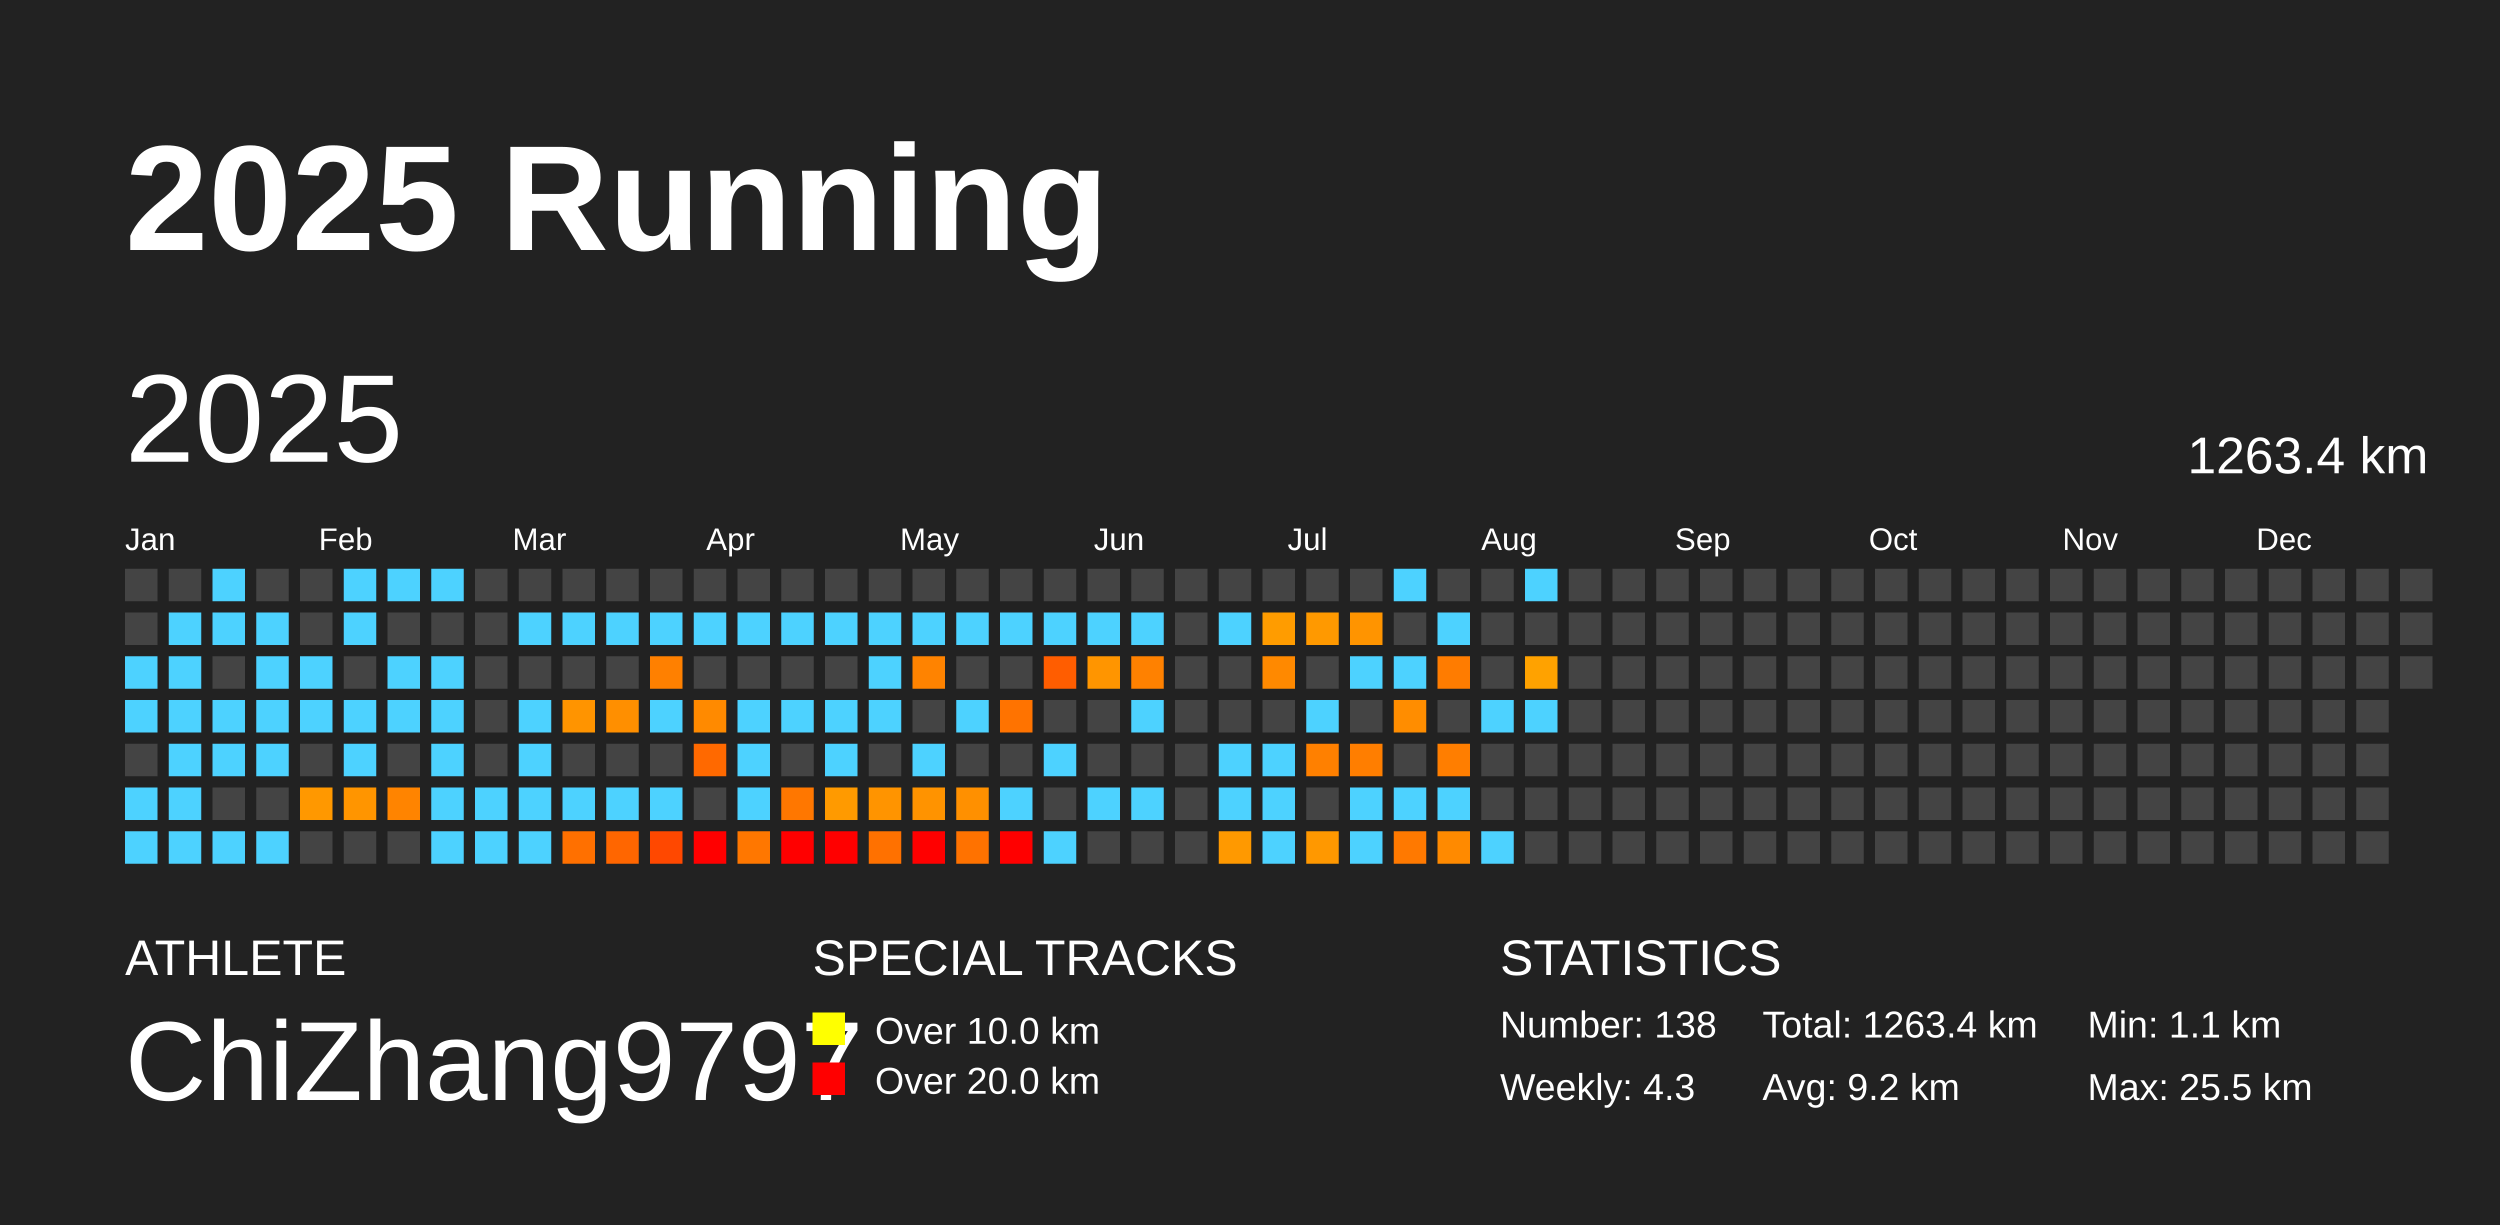
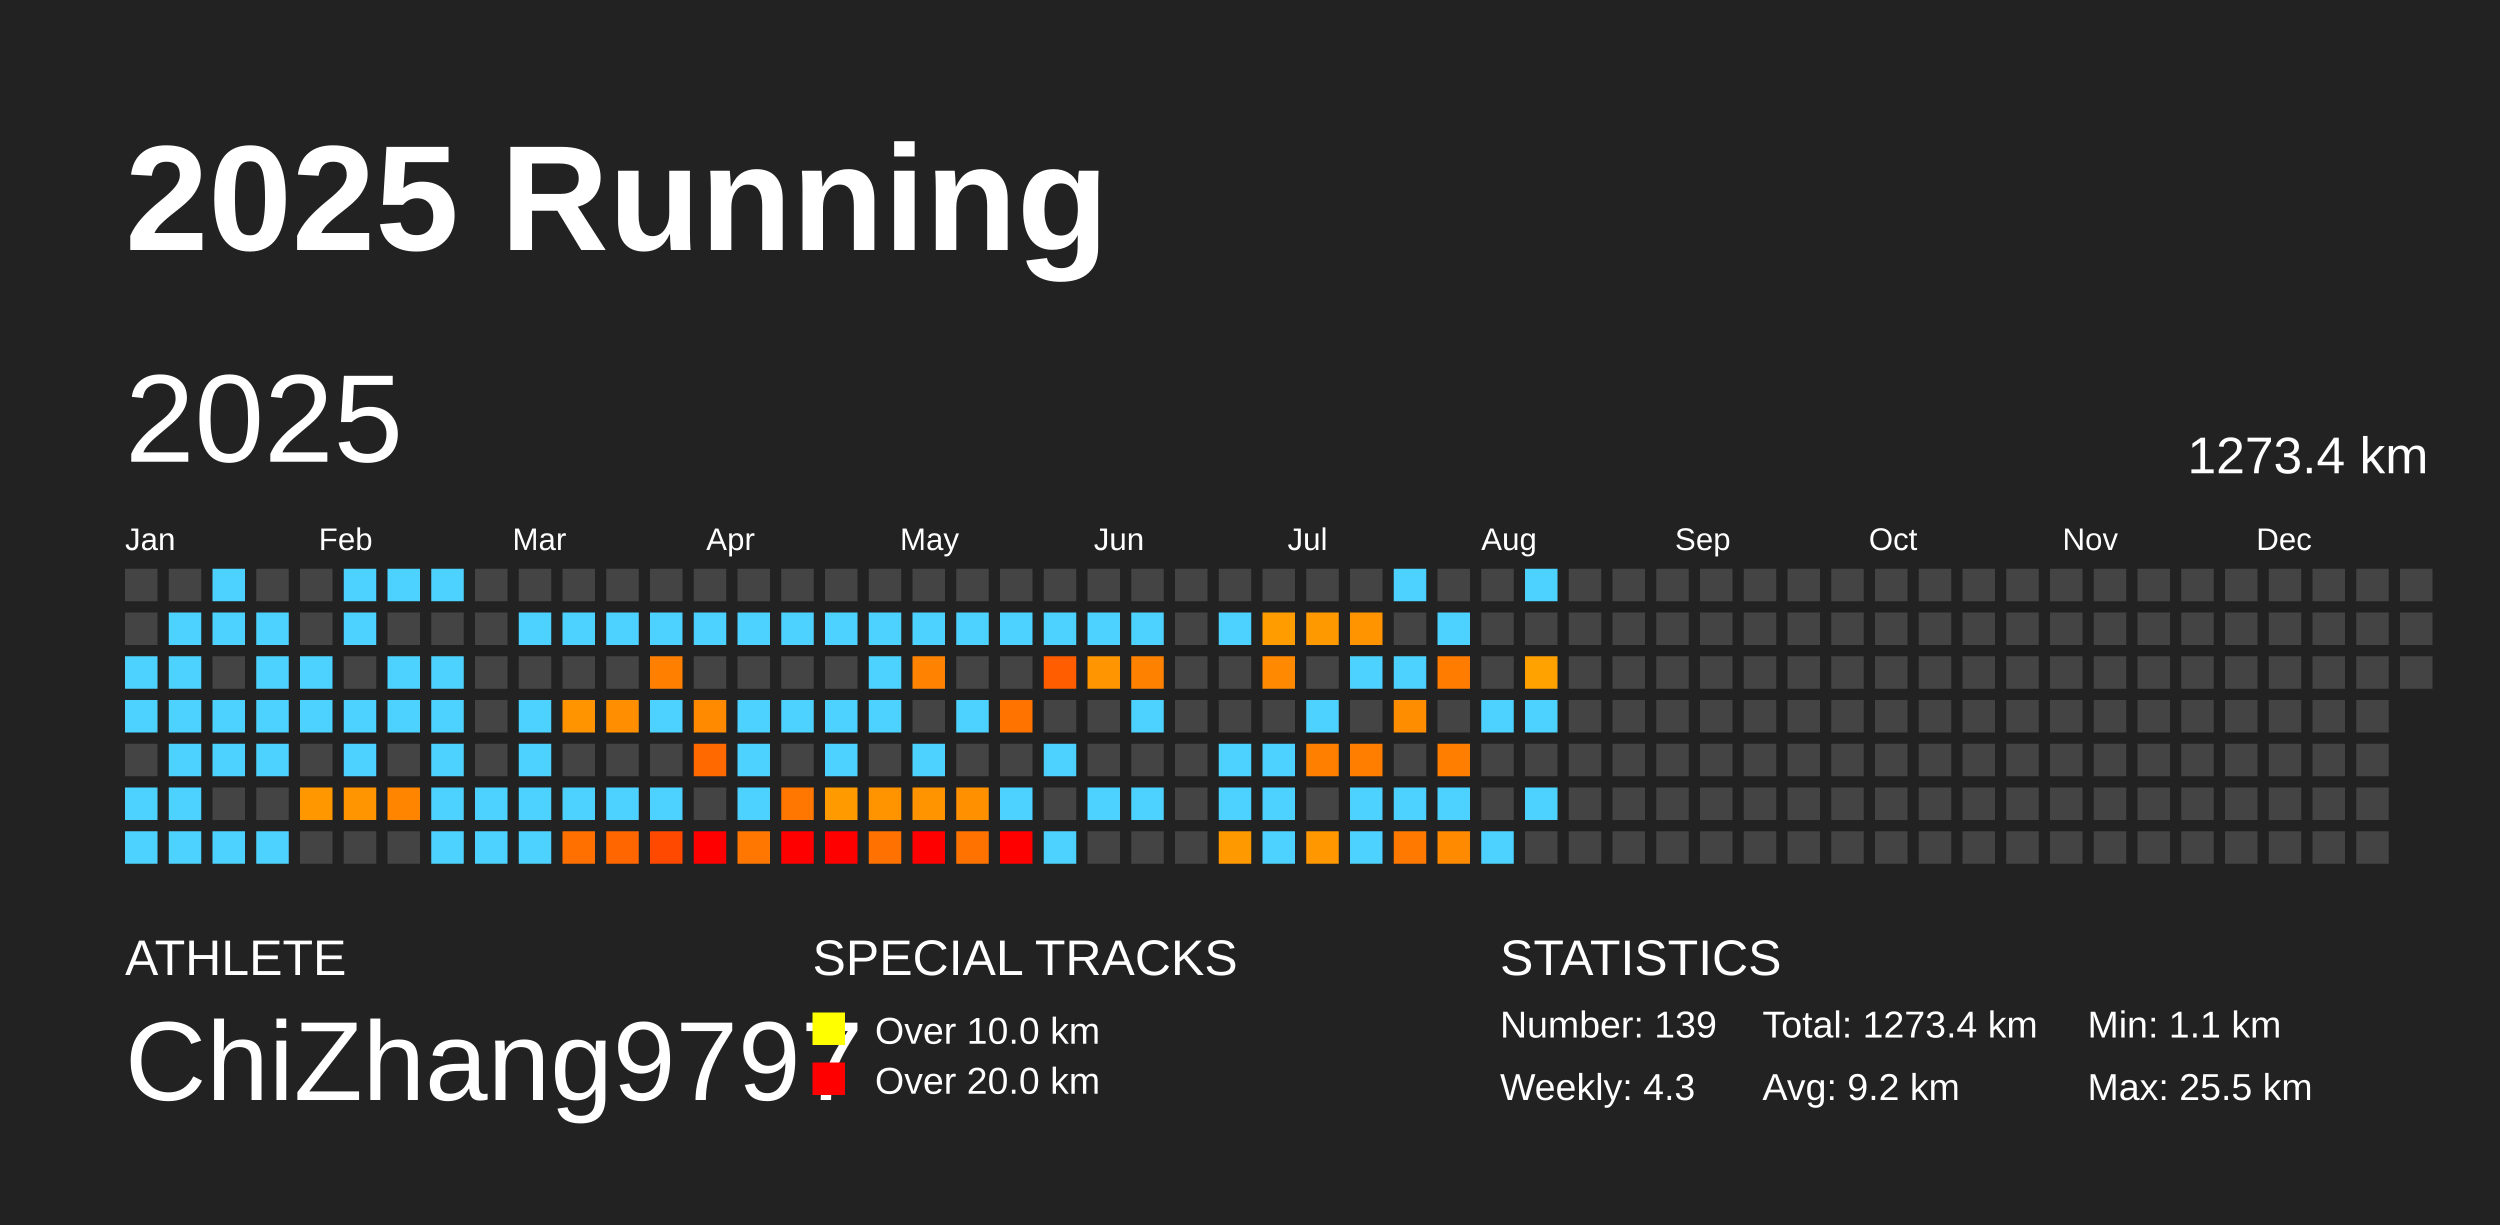
<svg xmlns="http://www.w3.org/2000/svg" baseProfile="full" height="98mm" version="1.1" viewBox="0,0,200,98" width="200mm">
  <defs />
  <rect fill="#222222" height="98" width="200" x="0" y="0" />
  <text fill="#FFFFFF" style="font-size:12px; font-family:Arial; font-weight:bold;" x="10" y="20">2025 Running</text>
  <text fill="#FFFFFF" style="font-size:4px; font-family:Arial" x="10" y="78">ATHLETE</text>
  <text fill="#FFFFFF" style="font-size:9px; font-family:Arial" x="10" y="88">ChiZhang9797</text>
  <text fill="#FFFFFF" style="font-size:4px; font-family:Arial" x="65" y="78">SPECIAL TRACKS</text>
  <rect fill="yellow" height="2.6" width="2.6" x="65" y="81" />
  <text fill="#FFFFFF" style="font-size:3px; font-family:Arial" x="70" y="83.5">Over 10.0 km</text>
  <rect fill="red" height="2.6" width="2.6" x="65" y="85" />
  <text fill="#FFFFFF" style="font-size:3px; font-family:Arial" x="70" y="87.5">Over 20.0 km</text>
  <text fill="#FFFFFF" style="font-size:4px; font-family:Arial" x="120" y="78">STATISTICS</text>
-   <text fill="#FFFFFF" style="font-size:3px; font-family:Arial" x="120" y="83">Number: 138</text>
+   <text fill="#FFFFFF" style="font-size:3px; font-family:Arial" x="120" y="83">Number: 139</text>
  <text fill="#FFFFFF" style="font-size:3px; font-family:Arial" x="120" y="88">Weekly: 4.3</text>
-   <text fill="#FFFFFF" style="font-size:3px; font-family:Arial" x="141" y="83">Total: 1263.4 km</text>
+   <text fill="#FFFFFF" style="font-size:3px; font-family:Arial" x="141" y="83">Total: 1273.4 km</text>
  <text fill="#FFFFFF" style="font-size:3px; font-family:Arial" x="141" y="88">Avg: 9.2 km</text>
  <text fill="#FFFFFF" style="font-size:3px; font-family:Arial" x="167" y="83">Min: 1.1 km</text>
  <text fill="#FFFFFF" style="font-size:3px; font-family:Arial" x="167" y="88">Max: 25.5 km</text>
  <text dominant-baseline="hanging" fill="#FFFFFF" style="font-size:10.0px; font-family:Arial;" x="10" y="30">2025</text>
-   <text dominant-baseline="hanging" fill="#FFFFFF" style="font-size:4.125px; font-family:Arial;" x="175" y="35">1263.4 km</text>
+   <text dominant-baseline="hanging" fill="#FFFFFF" style="font-size:4.125px; font-family:Arial;" x="175" y="35">1273.4 km</text>
  <text fill="#FFFFFF" style="font-size:2.5px; font-family:Arial" x="10.0" y="44">Jan</text>
  <text fill="#FFFFFF" style="font-size:2.5px; font-family:Arial" x="25.5" y="44">Feb</text>
  <text fill="#FFFFFF" style="font-size:2.5px; font-family:Arial" x="41.0" y="44">Mar</text>
  <text fill="#FFFFFF" style="font-size:2.5px; font-family:Arial" x="56.5" y="44">Apr</text>
  <text fill="#FFFFFF" style="font-size:2.5px; font-family:Arial" x="72.0" y="44">May</text>
  <text fill="#FFFFFF" style="font-size:2.5px; font-family:Arial" x="87.5" y="44">Jun</text>
  <text fill="#FFFFFF" style="font-size:2.5px; font-family:Arial" x="103.0" y="44">Jul</text>
  <text fill="#FFFFFF" style="font-size:2.5px; font-family:Arial" x="118.5" y="44">Aug</text>
  <text fill="#FFFFFF" style="font-size:2.5px; font-family:Arial" x="134.0" y="44">Sep</text>
  <text fill="#FFFFFF" style="font-size:2.5px; font-family:Arial" x="149.5" y="44">Oct</text>
  <text fill="#FFFFFF" style="font-size:2.5px; font-family:Arial" x="165.0" y="44">Nov</text>
  <text fill="#FFFFFF" style="font-size:2.5px; font-family:Arial" x="180.5" y="44">Dec</text>
  <rect fill="#444444" height="2.6" width="2.6" x="10.0" y="45.5" />
  <rect fill="#444444" height="2.6" width="2.6" x="10.0" y="49.0" />
  <rect fill="#4dd2ff" height="2.6" width="2.6" x="10.0" y="52.5" />
  <rect fill="#4dd2ff" height="2.6" width="2.6" x="10.0" y="56.0" />
  <rect fill="#444444" height="2.6" width="2.6" x="10.0" y="59.5" />
  <rect fill="#4dd2ff" height="2.6" width="2.6" x="10.0" y="63.0" />
  <rect fill="#4dd2ff" height="2.6" width="2.6" x="10.0" y="66.5" />
  <rect fill="#444444" height="2.6" width="2.6" x="13.5" y="45.5" />
  <rect fill="#4dd2ff" height="2.6" width="2.6" x="13.5" y="49.0" />
  <rect fill="#4dd2ff" height="2.6" width="2.6" x="13.5" y="52.5" />
  <rect fill="#4dd2ff" height="2.6" width="2.6" x="13.5" y="56.0" />
  <rect fill="#4dd2ff" height="2.6" width="2.6" x="13.5" y="59.5" />
  <rect fill="#4dd2ff" height="2.6" width="2.6" x="13.5" y="63.0" />
  <rect fill="#4dd2ff" height="2.6" width="2.6" x="13.5" y="66.5" />
  <rect fill="#4dd2ff" height="2.6" width="2.6" x="17.0" y="45.5" />
  <rect fill="#4dd2ff" height="2.6" width="2.6" x="17.0" y="49.0" />
  <rect fill="#444444" height="2.6" width="2.6" x="17.0" y="52.5" />
  <rect fill="#4dd2ff" height="2.6" width="2.6" x="17.0" y="56.0" />
  <rect fill="#4dd2ff" height="2.6" width="2.6" x="17.0" y="59.5" />
  <rect fill="#444444" height="2.6" width="2.6" x="17.0" y="63.0" />
  <rect fill="#4dd2ff" height="2.6" width="2.6" x="17.0" y="66.5" />
  <rect fill="#444444" height="2.6" width="2.6" x="20.5" y="45.5" />
  <rect fill="#4dd2ff" height="2.6" width="2.6" x="20.5" y="49.0" />
  <rect fill="#4dd2ff" height="2.6" width="2.6" x="20.5" y="52.5" />
  <rect fill="#4dd2ff" height="2.6" width="2.6" x="20.5" y="56.0" />
  <rect fill="#4dd2ff" height="2.6" width="2.6" x="20.5" y="59.5" />
  <rect fill="#444444" height="2.6" width="2.6" x="20.5" y="63.0" />
  <rect fill="#4dd2ff" height="2.6" width="2.6" x="20.5" y="66.5" />
  <rect fill="#444444" height="2.6" width="2.6" x="24.0" y="45.5" />
  <rect fill="#444444" height="2.6" width="2.6" x="24.0" y="49.0" />
  <rect fill="#4dd2ff" height="2.6" width="2.6" x="24.0" y="52.5" />
  <rect fill="#4dd2ff" height="2.6" width="2.6" x="24.0" y="56.0" />
  <rect fill="#444444" height="2.6" width="2.6" x="24.0" y="59.5" />
  <rect fill="#ff9800" height="2.6" width="2.6" x="24.0" y="63.0" />
  <rect fill="#444444" height="2.6" width="2.6" x="24.0" y="66.5" />
  <rect fill="#4dd2ff" height="2.6" width="2.6" x="27.5" y="45.5" />
  <rect fill="#4dd2ff" height="2.6" width="2.6" x="27.5" y="49.0" />
  <rect fill="#444444" height="2.6" width="2.6" x="27.5" y="52.5" />
  <rect fill="#4dd2ff" height="2.6" width="2.6" x="27.5" y="56.0" />
  <rect fill="#4dd2ff" height="2.6" width="2.6" x="27.5" y="59.5" />
  <rect fill="#ff9500" height="2.6" width="2.6" x="27.5" y="63.0" />
  <rect fill="#444444" height="2.6" width="2.6" x="27.5" y="66.5" />
  <rect fill="#4dd2ff" height="2.6" width="2.6" x="31.0" y="45.5" />
  <rect fill="#444444" height="2.6" width="2.6" x="31.0" y="49.0" />
  <rect fill="#4dd2ff" height="2.6" width="2.6" x="31.0" y="52.5" />
  <rect fill="#4dd2ff" height="2.6" width="2.6" x="31.0" y="56.0" />
  <rect fill="#444444" height="2.6" width="2.6" x="31.0" y="59.5" />
  <rect fill="#ff8400" height="2.6" width="2.6" x="31.0" y="63.0" />
  <rect fill="#444444" height="2.6" width="2.6" x="31.0" y="66.5" />
  <rect fill="#4dd2ff" height="2.6" width="2.6" x="34.5" y="45.5" />
  <rect fill="#444444" height="2.6" width="2.6" x="34.5" y="49.0" />
  <rect fill="#4dd2ff" height="2.6" width="2.6" x="34.5" y="52.5" />
  <rect fill="#4dd2ff" height="2.6" width="2.6" x="34.5" y="56.0" />
  <rect fill="#4dd2ff" height="2.6" width="2.6" x="34.5" y="59.5" />
  <rect fill="#4dd2ff" height="2.6" width="2.6" x="34.5" y="63.0" />
  <rect fill="#4dd2ff" height="2.6" width="2.6" x="34.5" y="66.5" />
  <rect fill="#444444" height="2.6" width="2.6" x="38.0" y="45.5" />
  <rect fill="#444444" height="2.6" width="2.6" x="38.0" y="49.0" />
  <rect fill="#444444" height="2.6" width="2.6" x="38.0" y="52.5" />
  <rect fill="#444444" height="2.6" width="2.6" x="38.0" y="56.0" />
  <rect fill="#444444" height="2.6" width="2.6" x="38.0" y="59.5" />
  <rect fill="#4dd2ff" height="2.6" width="2.6" x="38.0" y="63.0" />
  <rect fill="#4dd2ff" height="2.6" width="2.6" x="38.0" y="66.5" />
  <rect fill="#444444" height="2.6" width="2.6" x="41.5" y="45.5" />
  <rect fill="#4dd2ff" height="2.6" width="2.6" x="41.5" y="49.0" />
  <rect fill="#444444" height="2.6" width="2.6" x="41.5" y="52.5" />
  <rect fill="#4dd2ff" height="2.6" width="2.6" x="41.5" y="56.0" />
  <rect fill="#4dd2ff" height="2.6" width="2.6" x="41.5" y="59.5" />
  <rect fill="#4dd2ff" height="2.6" width="2.6" x="41.5" y="63.0" />
  <rect fill="#4dd2ff" height="2.6" width="2.6" x="41.5" y="66.5" />
  <rect fill="#444444" height="2.6" width="2.6" x="45.0" y="45.5" />
  <rect fill="#4dd2ff" height="2.6" width="2.6" x="45.0" y="49.0" />
  <rect fill="#444444" height="2.6" width="2.6" x="45.0" y="52.5" />
  <rect fill="#ff9400" height="2.6" width="2.6" x="45.0" y="56.0" />
  <rect fill="#444444" height="2.6" width="2.6" x="45.0" y="59.5" />
  <rect fill="#4dd2ff" height="2.6" width="2.6" x="45.0" y="63.0" />
  <rect fill="#ff7000" height="2.6" width="2.6" x="45.0" y="66.5" />
  <rect fill="#444444" height="2.6" width="2.6" x="48.5" y="45.5" />
  <rect fill="#4dd2ff" height="2.6" width="2.6" x="48.5" y="49.0" />
  <rect fill="#444444" height="2.6" width="2.6" x="48.5" y="52.5" />
  <rect fill="#ff8f00" height="2.6" width="2.6" x="48.5" y="56.0" />
  <rect fill="#444444" height="2.6" width="2.6" x="48.5" y="59.5" />
  <rect fill="#4dd2ff" height="2.6" width="2.6" x="48.5" y="63.0" />
  <rect fill="#ff6600" height="2.6" width="2.6" x="48.5" y="66.5" />
  <rect fill="#444444" height="2.6" width="2.6" x="52.0" y="45.5" />
  <rect fill="#4dd2ff" height="2.6" width="2.6" x="52.0" y="49.0" />
  <rect fill="#ff8000" height="2.6" width="2.6" x="52.0" y="52.5" />
  <rect fill="#4dd2ff" height="2.6" width="2.6" x="52.0" y="56.0" />
  <rect fill="#444444" height="2.6" width="2.6" x="52.0" y="59.5" />
  <rect fill="#4dd2ff" height="2.6" width="2.6" x="52.0" y="63.0" />
  <rect fill="#ff4800" height="2.6" width="2.6" x="52.0" y="66.5" />
  <rect fill="#444444" height="2.6" width="2.6" x="55.5" y="45.5" />
  <rect fill="#4dd2ff" height="2.6" width="2.6" x="55.5" y="49.0" />
  <rect fill="#444444" height="2.6" width="2.6" x="55.5" y="52.5" />
  <rect fill="#ff8a00" height="2.6" width="2.6" x="55.5" y="56.0" />
  <rect fill="#ff6900" height="2.6" width="2.6" x="55.5" y="59.5" />
  <rect fill="#444444" height="2.6" width="2.6" x="55.5" y="63.0" />
  <rect fill="red" height="2.6" width="2.6" x="55.5" y="66.5" />
  <rect fill="#444444" height="2.6" width="2.6" x="59.0" y="45.5" />
  <rect fill="#4dd2ff" height="2.6" width="2.6" x="59.0" y="49.0" />
  <rect fill="#444444" height="2.6" width="2.6" x="59.0" y="52.5" />
  <rect fill="#4dd2ff" height="2.6" width="2.6" x="59.0" y="56.0" />
  <rect fill="#4dd2ff" height="2.6" width="2.6" x="59.0" y="59.5" />
  <rect fill="#4dd2ff" height="2.6" width="2.6" x="59.0" y="63.0" />
  <rect fill="#ff7700" height="2.6" width="2.6" x="59.0" y="66.5" />
  <rect fill="#444444" height="2.6" width="2.6" x="62.5" y="45.5" />
  <rect fill="#4dd2ff" height="2.6" width="2.6" x="62.5" y="49.0" />
  <rect fill="#444444" height="2.6" width="2.6" x="62.5" y="52.5" />
  <rect fill="#4dd2ff" height="2.6" width="2.6" x="62.5" y="56.0" />
  <rect fill="#444444" height="2.6" width="2.6" x="62.5" y="59.5" />
  <rect fill="#ff7700" height="2.6" width="2.6" x="62.5" y="63.0" />
  <rect fill="red" height="2.6" width="2.6" x="62.5" y="66.5" />
  <rect fill="#444444" height="2.6" width="2.6" x="66.0" y="45.5" />
  <rect fill="#4dd2ff" height="2.6" width="2.6" x="66.0" y="49.0" />
  <rect fill="#444444" height="2.6" width="2.6" x="66.0" y="52.5" />
  <rect fill="#4dd2ff" height="2.6" width="2.6" x="66.0" y="56.0" />
  <rect fill="#4dd2ff" height="2.6" width="2.6" x="66.0" y="59.5" />
  <rect fill="#ff9a00" height="2.6" width="2.6" x="66.0" y="63.0" />
  <rect fill="red" height="2.6" width="2.6" x="66.0" y="66.5" />
  <rect fill="#444444" height="2.6" width="2.6" x="69.5" y="45.5" />
  <rect fill="#4dd2ff" height="2.6" width="2.6" x="69.5" y="49.0" />
  <rect fill="#4dd2ff" height="2.6" width="2.6" x="69.5" y="52.5" />
  <rect fill="#4dd2ff" height="2.6" width="2.6" x="69.5" y="56.0" />
  <rect fill="#444444" height="2.6" width="2.6" x="69.5" y="59.5" />
  <rect fill="#ff9400" height="2.6" width="2.6" x="69.5" y="63.0" />
  <rect fill="#ff7100" height="2.6" width="2.6" x="69.5" y="66.5" />
  <rect fill="#444444" height="2.6" width="2.6" x="73.0" y="45.5" />
  <rect fill="#4dd2ff" height="2.6" width="2.6" x="73.0" y="49.0" />
  <rect fill="#ff8300" height="2.6" width="2.6" x="73.0" y="52.5" />
  <rect fill="#444444" height="2.6" width="2.6" x="73.0" y="56.0" />
  <rect fill="#4dd2ff" height="2.6" width="2.6" x="73.0" y="59.5" />
  <rect fill="#ff9300" height="2.6" width="2.6" x="73.0" y="63.0" />
  <rect fill="red" height="2.6" width="2.6" x="73.0" y="66.5" />
  <rect fill="#444444" height="2.6" width="2.6" x="76.5" y="45.5" />
  <rect fill="#4dd2ff" height="2.6" width="2.6" x="76.5" y="49.0" />
  <rect fill="#444444" height="2.6" width="2.6" x="76.5" y="52.5" />
  <rect fill="#4dd2ff" height="2.6" width="2.6" x="76.5" y="56.0" />
  <rect fill="#444444" height="2.6" width="2.6" x="76.5" y="59.5" />
  <rect fill="#ff9000" height="2.6" width="2.6" x="76.5" y="63.0" />
  <rect fill="#ff7200" height="2.6" width="2.6" x="76.5" y="66.5" />
  <rect fill="#444444" height="2.6" width="2.6" x="80.0" y="45.5" />
  <rect fill="#4dd2ff" height="2.6" width="2.6" x="80.0" y="49.0" />
  <rect fill="#444444" height="2.6" width="2.6" x="80.0" y="52.5" />
  <rect fill="#ff7300" height="2.6" width="2.6" x="80.0" y="56.0" />
  <rect fill="#444444" height="2.6" width="2.6" x="80.0" y="59.5" />
  <rect fill="#4dd2ff" height="2.6" width="2.6" x="80.0" y="63.0" />
  <rect fill="red" height="2.6" width="2.6" x="80.0" y="66.5" />
  <rect fill="#444444" height="2.6" width="2.6" x="83.5" y="45.5" />
  <rect fill="#4dd2ff" height="2.6" width="2.6" x="83.5" y="49.0" />
  <rect fill="#ff5d00" height="2.6" width="2.6" x="83.5" y="52.5" />
  <rect fill="#444444" height="2.6" width="2.6" x="83.5" y="56.0" />
  <rect fill="#4dd2ff" height="2.6" width="2.6" x="83.5" y="59.5" />
  <rect fill="#444444" height="2.6" width="2.6" x="83.5" y="63.0" />
  <rect fill="#4dd2ff" height="2.6" width="2.6" x="83.5" y="66.5" />
  <rect fill="#444444" height="2.6" width="2.6" x="87.0" y="45.5" />
  <rect fill="#4dd2ff" height="2.6" width="2.6" x="87.0" y="49.0" />
  <rect fill="#ff9500" height="2.6" width="2.6" x="87.0" y="52.5" />
  <rect fill="#444444" height="2.6" width="2.6" x="87.0" y="56.0" />
  <rect fill="#444444" height="2.6" width="2.6" x="87.0" y="59.5" />
  <rect fill="#4dd2ff" height="2.6" width="2.6" x="87.0" y="63.0" />
  <rect fill="#444444" height="2.6" width="2.6" x="87.0" y="66.5" />
  <rect fill="#444444" height="2.6" width="2.6" x="90.5" y="45.5" />
  <rect fill="#4dd2ff" height="2.6" width="2.6" x="90.5" y="49.0" />
  <rect fill="#ff8100" height="2.6" width="2.6" x="90.5" y="52.5" />
  <rect fill="#4dd2ff" height="2.6" width="2.6" x="90.5" y="56.0" />
  <rect fill="#444444" height="2.6" width="2.6" x="90.5" y="59.5" />
  <rect fill="#4dd2ff" height="2.6" width="2.6" x="90.5" y="63.0" />
  <rect fill="#444444" height="2.6" width="2.6" x="90.5" y="66.5" />
  <rect fill="#444444" height="2.6" width="2.6" x="94.0" y="45.5" />
  <rect fill="#444444" height="2.6" width="2.6" x="94.0" y="49.0" />
  <rect fill="#444444" height="2.6" width="2.6" x="94.0" y="52.5" />
  <rect fill="#444444" height="2.6" width="2.6" x="94.0" y="56.0" />
  <rect fill="#444444" height="2.6" width="2.6" x="94.0" y="59.5" />
  <rect fill="#444444" height="2.6" width="2.6" x="94.0" y="63.0" />
  <rect fill="#444444" height="2.6" width="2.6" x="94.0" y="66.5" />
  <rect fill="#444444" height="2.6" width="2.6" x="97.5" y="45.5" />
  <rect fill="#4dd2ff" height="2.6" width="2.6" x="97.5" y="49.0" />
  <rect fill="#444444" height="2.6" width="2.6" x="97.5" y="52.5" />
  <rect fill="#444444" height="2.6" width="2.6" x="97.5" y="56.0" />
  <rect fill="#4dd2ff" height="2.6" width="2.6" x="97.5" y="59.5" />
  <rect fill="#4dd2ff" height="2.6" width="2.6" x="97.5" y="63.0" />
  <rect fill="#ff9900" height="2.6" width="2.6" x="97.5" y="66.5" />
  <rect fill="#444444" height="2.6" width="2.6" x="101.0" y="45.5" />
  <rect fill="#ff9c00" height="2.6" width="2.6" x="101.0" y="49.0" />
  <rect fill="#ff8900" height="2.6" width="2.6" x="101.0" y="52.5" />
  <rect fill="#444444" height="2.6" width="2.6" x="101.0" y="56.0" />
  <rect fill="#4dd2ff" height="2.6" width="2.6" x="101.0" y="59.5" />
  <rect fill="#4dd2ff" height="2.6" width="2.6" x="101.0" y="63.0" />
  <rect fill="#4dd2ff" height="2.6" width="2.6" x="101.0" y="66.5" />
  <rect fill="#444444" height="2.6" width="2.6" x="104.5" y="45.5" />
  <rect fill="#ff9900" height="2.6" width="2.6" x="104.5" y="49.0" />
  <rect fill="#444444" height="2.6" width="2.6" x="104.5" y="52.5" />
  <rect fill="#4dd2ff" height="2.6" width="2.6" x="104.5" y="56.0" />
  <rect fill="#ff8000" height="2.6" width="2.6" x="104.5" y="59.5" />
  <rect fill="#444444" height="2.6" width="2.6" x="104.5" y="63.0" />
  <rect fill="#ff9800" height="2.6" width="2.6" x="104.5" y="66.5" />
  <rect fill="#444444" height="2.6" width="2.6" x="108.0" y="45.5" />
  <rect fill="#ff9400" height="2.6" width="2.6" x="108.0" y="49.0" />
  <rect fill="#4dd2ff" height="2.6" width="2.6" x="108.0" y="52.5" />
  <rect fill="#444444" height="2.6" width="2.6" x="108.0" y="56.0" />
  <rect fill="#ff7e00" height="2.6" width="2.6" x="108.0" y="59.5" />
  <rect fill="#4dd2ff" height="2.6" width="2.6" x="108.0" y="63.0" />
  <rect fill="#4dd2ff" height="2.6" width="2.6" x="108.0" y="66.5" />
  <rect fill="#4dd2ff" height="2.6" width="2.6" x="111.5" y="45.5" />
  <rect fill="#444444" height="2.6" width="2.6" x="111.5" y="49.0" />
  <rect fill="#4dd2ff" height="2.6" width="2.6" x="111.5" y="52.5" />
  <rect fill="#ff8d00" height="2.6" width="2.6" x="111.5" y="56.0" />
  <rect fill="#444444" height="2.6" width="2.6" x="111.5" y="59.5" />
  <rect fill="#4dd2ff" height="2.6" width="2.6" x="111.5" y="63.0" />
  <rect fill="#ff7900" height="2.6" width="2.6" x="111.5" y="66.5" />
  <rect fill="#444444" height="2.6" width="2.6" x="115.0" y="45.5" />
  <rect fill="#4dd2ff" height="2.6" width="2.6" x="115.0" y="49.0" />
  <rect fill="#ff7c00" height="2.6" width="2.6" x="115.0" y="52.5" />
  <rect fill="#444444" height="2.6" width="2.6" x="115.0" y="56.0" />
  <rect fill="#ff7e00" height="2.6" width="2.6" x="115.0" y="59.5" />
  <rect fill="#4dd2ff" height="2.6" width="2.6" x="115.0" y="63.0" />
  <rect fill="#ff8a00" height="2.6" width="2.6" x="115.0" y="66.5" />
  <rect fill="#444444" height="2.6" width="2.6" x="118.5" y="45.5" />
  <rect fill="#444444" height="2.6" width="2.6" x="118.5" y="49.0" />
  <rect fill="#444444" height="2.6" width="2.6" x="118.5" y="52.5" />
  <rect fill="#4dd2ff" height="2.6" width="2.6" x="118.5" y="56.0" />
  <rect fill="#444444" height="2.6" width="2.6" x="118.5" y="59.5" />
  <rect fill="#444444" height="2.6" width="2.6" x="118.5" y="63.0" />
  <rect fill="#4dd2ff" height="2.6" width="2.6" x="118.5" y="66.5" />
  <rect fill="#4dd2ff" height="2.6" width="2.6" x="122.0" y="45.5" />
  <rect fill="#444444" height="2.6" width="2.6" x="122.0" y="49.0" />
  <rect fill="#ffa200" height="2.6" width="2.6" x="122.0" y="52.5" />
  <rect fill="#4dd2ff" height="2.6" width="2.6" x="122.0" y="56.0" />
  <rect fill="#444444" height="2.6" width="2.6" x="122.0" y="59.5" />
-   <rect fill="#444444" height="2.6" width="2.6" x="122.0" y="63.0" />
+   <rect fill="#4dd2ff" height="2.6" width="2.6" x="122.0" y="63.0" />
  <rect fill="#444444" height="2.6" width="2.6" x="122.0" y="66.5" />
  <rect fill="#444444" height="2.6" width="2.6" x="125.5" y="45.5" />
  <rect fill="#444444" height="2.6" width="2.6" x="125.5" y="49.0" />
  <rect fill="#444444" height="2.6" width="2.6" x="125.5" y="52.5" />
  <rect fill="#444444" height="2.6" width="2.6" x="125.5" y="56.0" />
  <rect fill="#444444" height="2.6" width="2.6" x="125.5" y="59.5" />
  <rect fill="#444444" height="2.6" width="2.6" x="125.5" y="63.0" />
  <rect fill="#444444" height="2.6" width="2.6" x="125.5" y="66.5" />
  <rect fill="#444444" height="2.6" width="2.6" x="129.0" y="45.5" />
  <rect fill="#444444" height="2.6" width="2.6" x="129.0" y="49.0" />
  <rect fill="#444444" height="2.6" width="2.6" x="129.0" y="52.5" />
  <rect fill="#444444" height="2.6" width="2.6" x="129.0" y="56.0" />
  <rect fill="#444444" height="2.6" width="2.6" x="129.0" y="59.5" />
  <rect fill="#444444" height="2.6" width="2.6" x="129.0" y="63.0" />
  <rect fill="#444444" height="2.6" width="2.6" x="129.0" y="66.5" />
  <rect fill="#444444" height="2.6" width="2.6" x="132.5" y="45.5" />
  <rect fill="#444444" height="2.6" width="2.6" x="132.5" y="49.0" />
  <rect fill="#444444" height="2.6" width="2.6" x="132.5" y="52.5" />
  <rect fill="#444444" height="2.6" width="2.6" x="132.5" y="56.0" />
  <rect fill="#444444" height="2.6" width="2.6" x="132.5" y="59.5" />
  <rect fill="#444444" height="2.6" width="2.6" x="132.5" y="63.0" />
  <rect fill="#444444" height="2.6" width="2.6" x="132.5" y="66.5" />
  <rect fill="#444444" height="2.6" width="2.6" x="136.0" y="45.5" />
  <rect fill="#444444" height="2.6" width="2.6" x="136.0" y="49.0" />
  <rect fill="#444444" height="2.6" width="2.6" x="136.0" y="52.5" />
  <rect fill="#444444" height="2.6" width="2.6" x="136.0" y="56.0" />
  <rect fill="#444444" height="2.6" width="2.6" x="136.0" y="59.5" />
  <rect fill="#444444" height="2.6" width="2.6" x="136.0" y="63.0" />
  <rect fill="#444444" height="2.6" width="2.6" x="136.0" y="66.5" />
  <rect fill="#444444" height="2.6" width="2.6" x="139.5" y="45.5" />
  <rect fill="#444444" height="2.6" width="2.6" x="139.5" y="49.0" />
  <rect fill="#444444" height="2.6" width="2.6" x="139.5" y="52.5" />
  <rect fill="#444444" height="2.6" width="2.6" x="139.5" y="56.0" />
  <rect fill="#444444" height="2.6" width="2.6" x="139.5" y="59.5" />
  <rect fill="#444444" height="2.6" width="2.6" x="139.5" y="63.0" />
  <rect fill="#444444" height="2.6" width="2.6" x="139.5" y="66.5" />
  <rect fill="#444444" height="2.6" width="2.6" x="143.0" y="45.5" />
  <rect fill="#444444" height="2.6" width="2.6" x="143.0" y="49.0" />
  <rect fill="#444444" height="2.6" width="2.6" x="143.0" y="52.5" />
  <rect fill="#444444" height="2.6" width="2.6" x="143.0" y="56.0" />
  <rect fill="#444444" height="2.6" width="2.6" x="143.0" y="59.5" />
  <rect fill="#444444" height="2.6" width="2.6" x="143.0" y="63.0" />
  <rect fill="#444444" height="2.6" width="2.6" x="143.0" y="66.5" />
  <rect fill="#444444" height="2.6" width="2.6" x="146.5" y="45.5" />
  <rect fill="#444444" height="2.6" width="2.6" x="146.5" y="49.0" />
  <rect fill="#444444" height="2.6" width="2.6" x="146.5" y="52.5" />
  <rect fill="#444444" height="2.6" width="2.6" x="146.5" y="56.0" />
  <rect fill="#444444" height="2.6" width="2.6" x="146.5" y="59.5" />
  <rect fill="#444444" height="2.6" width="2.6" x="146.5" y="63.0" />
  <rect fill="#444444" height="2.6" width="2.6" x="146.5" y="66.5" />
  <rect fill="#444444" height="2.6" width="2.6" x="150.0" y="45.5" />
  <rect fill="#444444" height="2.6" width="2.6" x="150.0" y="49.0" />
  <rect fill="#444444" height="2.6" width="2.6" x="150.0" y="52.5" />
  <rect fill="#444444" height="2.6" width="2.6" x="150.0" y="56.0" />
  <rect fill="#444444" height="2.6" width="2.6" x="150.0" y="59.5" />
  <rect fill="#444444" height="2.6" width="2.6" x="150.0" y="63.0" />
  <rect fill="#444444" height="2.6" width="2.6" x="150.0" y="66.5" />
  <rect fill="#444444" height="2.6" width="2.6" x="153.5" y="45.5" />
  <rect fill="#444444" height="2.6" width="2.6" x="153.5" y="49.0" />
  <rect fill="#444444" height="2.6" width="2.6" x="153.5" y="52.5" />
  <rect fill="#444444" height="2.6" width="2.6" x="153.5" y="56.0" />
  <rect fill="#444444" height="2.6" width="2.6" x="153.5" y="59.5" />
  <rect fill="#444444" height="2.6" width="2.6" x="153.5" y="63.0" />
  <rect fill="#444444" height="2.6" width="2.6" x="153.5" y="66.5" />
  <rect fill="#444444" height="2.6" width="2.6" x="157.0" y="45.5" />
  <rect fill="#444444" height="2.6" width="2.6" x="157.0" y="49.0" />
  <rect fill="#444444" height="2.6" width="2.6" x="157.0" y="52.5" />
  <rect fill="#444444" height="2.6" width="2.6" x="157.0" y="56.0" />
  <rect fill="#444444" height="2.6" width="2.6" x="157.0" y="59.5" />
  <rect fill="#444444" height="2.6" width="2.6" x="157.0" y="63.0" />
  <rect fill="#444444" height="2.6" width="2.6" x="157.0" y="66.5" />
  <rect fill="#444444" height="2.6" width="2.6" x="160.5" y="45.5" />
  <rect fill="#444444" height="2.6" width="2.6" x="160.5" y="49.0" />
  <rect fill="#444444" height="2.6" width="2.6" x="160.5" y="52.5" />
  <rect fill="#444444" height="2.6" width="2.6" x="160.5" y="56.0" />
  <rect fill="#444444" height="2.6" width="2.6" x="160.5" y="59.5" />
  <rect fill="#444444" height="2.6" width="2.6" x="160.5" y="63.0" />
  <rect fill="#444444" height="2.6" width="2.6" x="160.5" y="66.5" />
  <rect fill="#444444" height="2.6" width="2.6" x="164.0" y="45.5" />
  <rect fill="#444444" height="2.6" width="2.6" x="164.0" y="49.0" />
  <rect fill="#444444" height="2.6" width="2.6" x="164.0" y="52.5" />
  <rect fill="#444444" height="2.6" width="2.6" x="164.0" y="56.0" />
  <rect fill="#444444" height="2.6" width="2.6" x="164.0" y="59.5" />
  <rect fill="#444444" height="2.6" width="2.6" x="164.0" y="63.0" />
  <rect fill="#444444" height="2.6" width="2.6" x="164.0" y="66.5" />
  <rect fill="#444444" height="2.6" width="2.6" x="167.5" y="45.5" />
  <rect fill="#444444" height="2.6" width="2.6" x="167.5" y="49.0" />
  <rect fill="#444444" height="2.6" width="2.6" x="167.5" y="52.5" />
  <rect fill="#444444" height="2.6" width="2.6" x="167.5" y="56.0" />
  <rect fill="#444444" height="2.6" width="2.6" x="167.5" y="59.5" />
  <rect fill="#444444" height="2.6" width="2.6" x="167.5" y="63.0" />
  <rect fill="#444444" height="2.6" width="2.6" x="167.5" y="66.5" />
  <rect fill="#444444" height="2.6" width="2.6" x="171.0" y="45.5" />
  <rect fill="#444444" height="2.6" width="2.6" x="171.0" y="49.0" />
  <rect fill="#444444" height="2.6" width="2.6" x="171.0" y="52.5" />
  <rect fill="#444444" height="2.6" width="2.6" x="171.0" y="56.0" />
  <rect fill="#444444" height="2.6" width="2.6" x="171.0" y="59.5" />
  <rect fill="#444444" height="2.6" width="2.6" x="171.0" y="63.0" />
  <rect fill="#444444" height="2.6" width="2.6" x="171.0" y="66.5" />
  <rect fill="#444444" height="2.6" width="2.6" x="174.5" y="45.5" />
  <rect fill="#444444" height="2.6" width="2.6" x="174.5" y="49.0" />
  <rect fill="#444444" height="2.6" width="2.6" x="174.5" y="52.5" />
  <rect fill="#444444" height="2.6" width="2.6" x="174.5" y="56.0" />
  <rect fill="#444444" height="2.6" width="2.6" x="174.5" y="59.5" />
  <rect fill="#444444" height="2.6" width="2.6" x="174.5" y="63.0" />
  <rect fill="#444444" height="2.6" width="2.6" x="174.5" y="66.5" />
  <rect fill="#444444" height="2.6" width="2.6" x="178.0" y="45.5" />
  <rect fill="#444444" height="2.6" width="2.6" x="178.0" y="49.0" />
  <rect fill="#444444" height="2.6" width="2.6" x="178.0" y="52.5" />
  <rect fill="#444444" height="2.6" width="2.6" x="178.0" y="56.0" />
  <rect fill="#444444" height="2.6" width="2.6" x="178.0" y="59.5" />
  <rect fill="#444444" height="2.6" width="2.6" x="178.0" y="63.0" />
  <rect fill="#444444" height="2.6" width="2.6" x="178.0" y="66.5" />
  <rect fill="#444444" height="2.6" width="2.6" x="181.5" y="45.5" />
  <rect fill="#444444" height="2.6" width="2.6" x="181.5" y="49.0" />
  <rect fill="#444444" height="2.6" width="2.6" x="181.5" y="52.5" />
  <rect fill="#444444" height="2.6" width="2.6" x="181.5" y="56.0" />
  <rect fill="#444444" height="2.6" width="2.6" x="181.5" y="59.5" />
  <rect fill="#444444" height="2.6" width="2.6" x="181.5" y="63.0" />
  <rect fill="#444444" height="2.6" width="2.6" x="181.5" y="66.5" />
  <rect fill="#444444" height="2.6" width="2.6" x="185.0" y="45.5" />
  <rect fill="#444444" height="2.6" width="2.6" x="185.0" y="49.0" />
  <rect fill="#444444" height="2.6" width="2.6" x="185.0" y="52.5" />
  <rect fill="#444444" height="2.6" width="2.6" x="185.0" y="56.0" />
  <rect fill="#444444" height="2.6" width="2.6" x="185.0" y="59.5" />
  <rect fill="#444444" height="2.6" width="2.6" x="185.0" y="63.0" />
  <rect fill="#444444" height="2.6" width="2.6" x="185.0" y="66.5" />
  <rect fill="#444444" height="2.6" width="2.6" x="188.5" y="45.5" />
  <rect fill="#444444" height="2.6" width="2.6" x="188.5" y="49.0" />
  <rect fill="#444444" height="2.6" width="2.6" x="188.5" y="52.5" />
  <rect fill="#444444" height="2.6" width="2.6" x="188.5" y="56.0" />
  <rect fill="#444444" height="2.6" width="2.6" x="188.5" y="59.5" />
  <rect fill="#444444" height="2.6" width="2.6" x="188.5" y="63.0" />
  <rect fill="#444444" height="2.6" width="2.6" x="188.5" y="66.5" />
  <rect fill="#444444" height="2.6" width="2.6" x="192.0" y="45.5" />
  <rect fill="#444444" height="2.6" width="2.6" x="192.0" y="49.0" />
  <rect fill="#444444" height="2.6" width="2.6" x="192.0" y="52.5" />
</svg>
